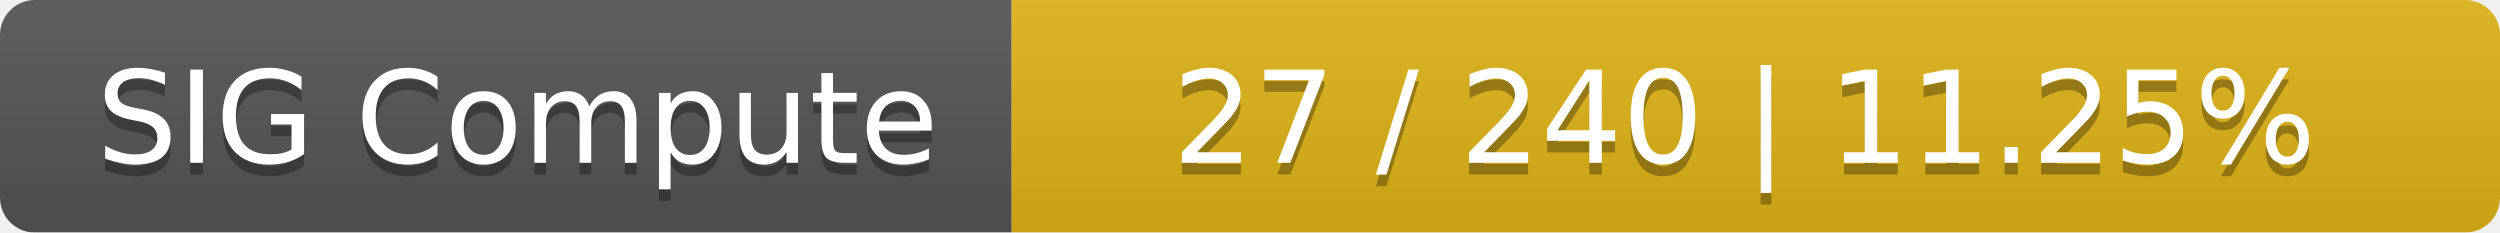
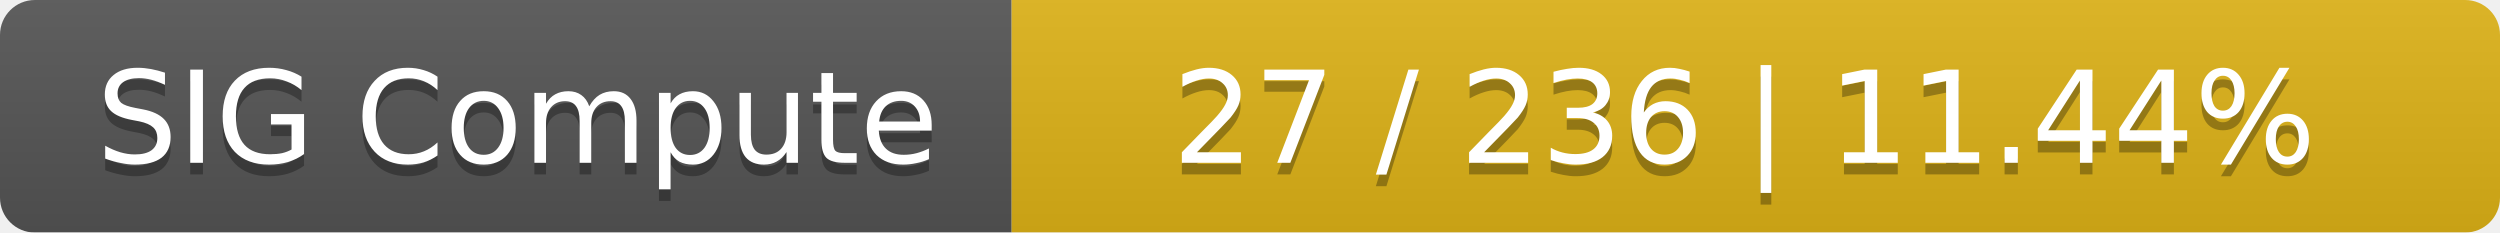
<svg xmlns="http://www.w3.org/2000/svg" width="215" height="20">
  <linearGradient id="smooth" x2="0" y2="100%">
    <stop offset="0" stop-color="#bbb" stop-opacity=".1" />
    <stop offset="1" stop-opacity=".1" />
  </linearGradient>
  <mask id="round">
    <rect width="215" height="20" rx="3" fill="#fff" />
  </mask>
  <g mask="url(#round)">
    <rect width="87" height="20" fill="#555" />
    <rect x="87" width="128" height="20" fill="#dfb317" />
    <rect width="215" height="20" fill="url(#smooth)" />
  </g>
  <g fill="#fff" text-anchor="middle" font-family="DejaVu Sans,Verdana,Geneva,sans-serif" font-size="11">
    <text x="44.5" y="15" fill="#010101" fill-opacity=".3">SIG Compute</text>
    <text x="44.5" y="14">SIG Compute</text>
-     <text x="150" y="15" fill="#010101" fill-opacity=".3">27 / 240    |    11.25%</text>
-     <text x="150" y="14">27 / 240    |    11.25%</text>
+     <text x="150" y="15" fill="#010101" fill-opacity=".3">27 / 236    |    11.44%</text>
+     <text x="150" y="14">27 / 236    |    11.44%</text>
  </g>
</svg>
